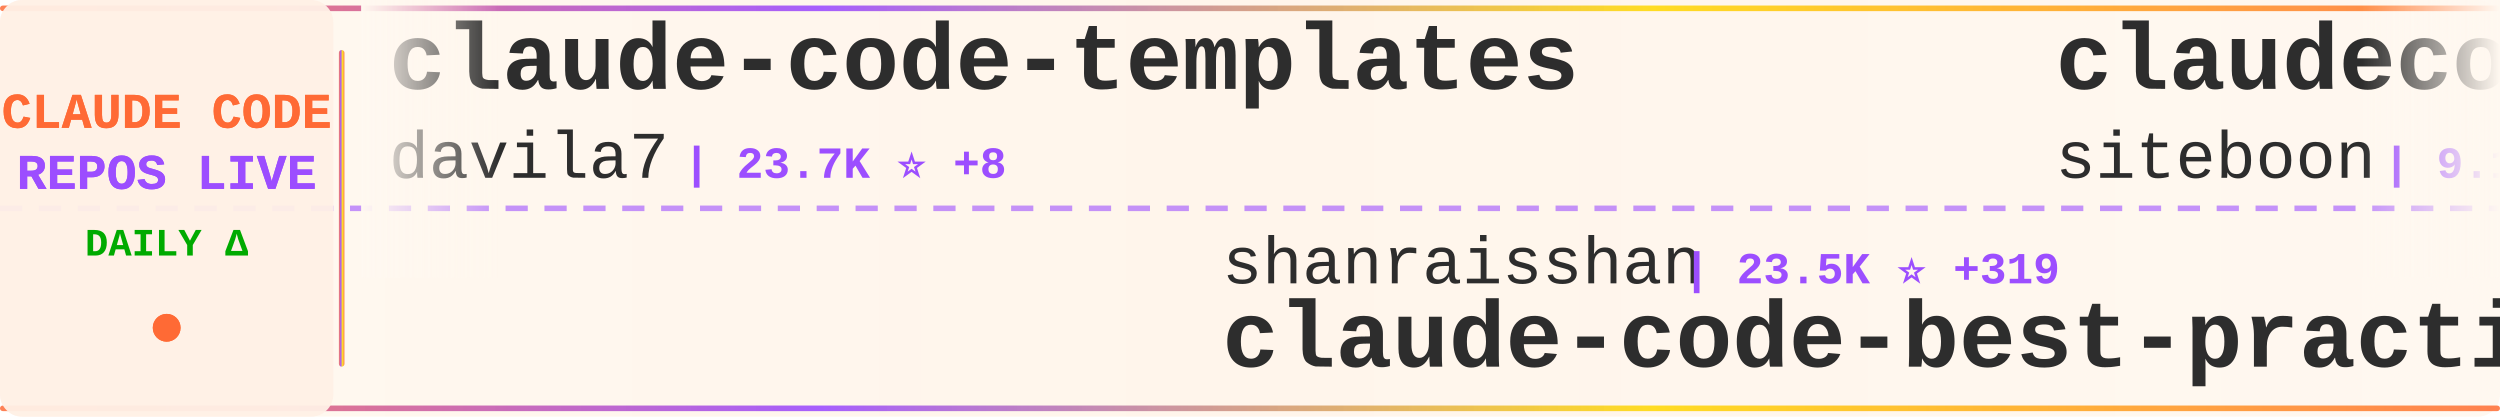
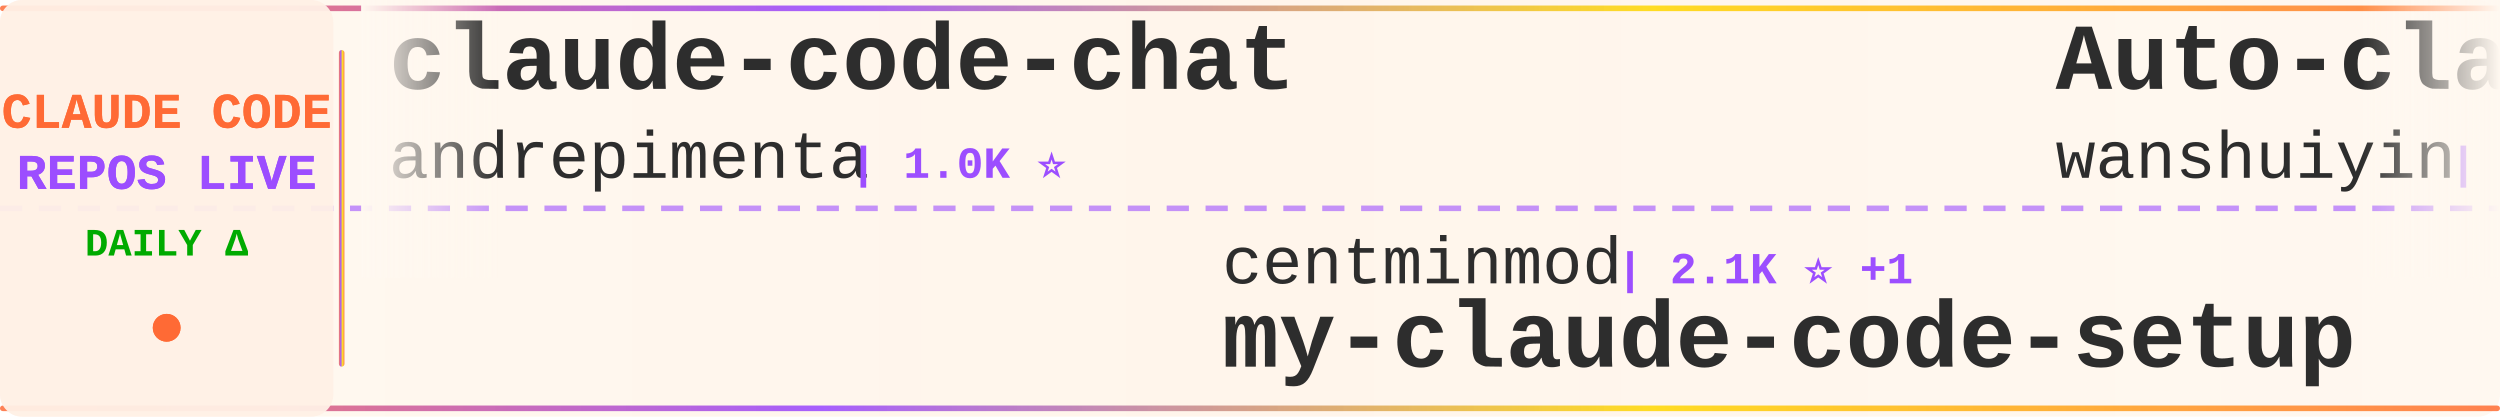
<svg xmlns="http://www.w3.org/2000/svg" width="900" height="150">
  <defs>
    <linearGradient id="tickerBg" x1="0%" y1="0%" x2="100%" y2="0%">
      <stop offset="0%" style="stop-color:#fff8f0;stop-opacity:0.98" />
      <stop offset="50%" style="stop-color:#fff5eb;stop-opacity:1" />
      <stop offset="100%" style="stop-color:#fff8f0;stop-opacity:0.98" />
    </linearGradient>
    <linearGradient id="borderGrad" x1="0%" y1="0%" x2="100%" y2="0%">
      <stop offset="0%" style="stop-color:#FF6B35;stop-opacity:0.85">
        <animate attributeName="stop-opacity" values="0.85;1;0.85" dur="2s" repeatCount="indefinite" />
      </stop>
      <stop offset="33%" style="stop-color:#9C4EFF;stop-opacity:0.9">
        <animate attributeName="stop-opacity" values="0.9;1;0.9" dur="2.2s" repeatCount="indefinite" />
      </stop>
      <stop offset="66%" style="stop-color:#FFD700;stop-opacity:0.85">
        <animate attributeName="stop-opacity" values="0.85;1;0.85" dur="1.8s" repeatCount="indefinite" />
      </stop>
      <stop offset="100%" style="stop-color:#FF6B35;stop-opacity:0.85">
        <animate attributeName="stop-opacity" values="0.85;1;0.85" dur="2s" repeatCount="indefinite" />
      </stop>
    </linearGradient>
    <filter id="textGlow">
      <feGaussianBlur stdDeviation="0.15" result="coloredBlur" />
      <feMerge>
        <feMergeNode in="coloredBlur" />
        <feMergeNode in="SourceGraphic" />
      </feMerge>
    </filter>
    <filter id="metricGlow">
      <feGaussianBlur stdDeviation="0.2" result="coloredBlur" />
      <feMerge>
        <feMergeNode in="coloredBlur" />
        <feMergeNode in="SourceGraphic" />
      </feMerge>
    </filter>
    <linearGradient id="leftFade" x1="0%" y1="0%" x2="100%" y2="0%">
      <stop offset="0%" style="stop-color:#fff8f0;stop-opacity:1" />
      <stop offset="100%" style="stop-color:#fff8f0;stop-opacity:0" />
    </linearGradient>
    <linearGradient id="rightFade" x1="0%" y1="0%" x2="100%" y2="0%">
      <stop offset="0%" style="stop-color:#fff8f0;stop-opacity:0" />
      <stop offset="100%" style="stop-color:#fff8f0;stop-opacity:1" />
    </linearGradient>
  </defs>
  <rect width="900" height="150" fill="url(#tickerBg)" rx="8" />
  <rect x="0" y="2" width="900" height="2" fill="url(#borderGrad)" rx="1" />
  <rect x="0" y="146" width="900" height="2" fill="url(#borderGrad)" rx="1" />
  <line x1="0" y1="75" x2="900" y2="75" stroke="#9C4EFF" stroke-width="2" stroke-dasharray="8 6" opacity="0.6" />
  <rect x="0" y="0" width="120" height="150" fill="#fff0e6" opacity="0.95" rx="8" />
  <text x="60" y="46" font-family="'Courier New', monospace" font-size="18" font-weight="bold" fill="#FF6B35" text-anchor="middle" filter="url(#textGlow)">
    CLAUDE CODE
  </text>
  <text x="60" y="68" font-family="'Courier New', monospace" font-size="18" font-weight="bold" fill="#9C4EFF" text-anchor="middle" filter="url(#textGlow)">
    REPOS LIVE
  </text>
  <text x="60" y="92" font-family="'Courier New', monospace" font-size="14" font-weight="bold" fill="#00aa00" text-anchor="middle">
    DAILY Δ
  </text>
  <circle cx="60" cy="118" r="5" fill="#FF6B35" filter="url(#metricGlow)">
    <animate attributeName="r" values="4;6;4" dur="1.5s" repeatCount="indefinite" />
    <animate attributeName="opacity" values="0.6;1;0.6" dur="1.5s" repeatCount="indefinite" />
  </circle>
  <rect x="122" y="18" width="2" height="114" fill="url(#borderGrad)" rx="1" />
  <clipPath id="tickerClip">
    <rect x="130" y="0" width="770" height="150" />
  </clipPath>
  <g clip-path="url(#tickerClip)">
    <g id="tickerItems">
      <animateTransform attributeName="transform" attributeType="XML" type="translate" from="0 0" to="-3000 0" dur="54s" repeatCount="indefinite" />
      <g transform="translate(0, 0)">
-         <text x="140" y="32" font-family="'Courier New', monospace" font-size="34" font-weight="bold" fill="#2d2d2d">claude-code-templates</text>
-         <text x="140" y="64" font-family="'Courier New', monospace" font-size="24" font-weight="normal" fill="#2d2d2d" opacity="1.0">davila7</text>
-         <text x="246" y="64" font-family="'Courier New', monospace" font-size="16" font-weight="bold" fill="#9C4EFF"> | 23.7K ⭐ +8</text>
+         <text x="140" y="32" font-family="'Courier New', monospace" font-size="34" font-weight="bold" fill="#2d2d2d">claude-code-chat</text>
+         <text x="140" y="64" font-family="'Courier New', monospace" font-size="24" font-weight="normal" fill="#2d2d2d" opacity="1.0">andrepimenta</text>
+         <text x="306" y="64" font-family="'Courier New', monospace" font-size="16" font-weight="bold" fill="#9C4EFF"> | 1.0K ⭐</text>
      </g>
      <g transform="translate(300, 0)">
-         <text x="140" y="102" font-family="'Courier New', monospace" font-size="24" font-weight="normal" fill="#2d2d2d" opacity="1.0">shanraisshan</text>
-         <text x="306" y="102" font-family="'Courier New', monospace" font-size="16" font-weight="bold" fill="#9C4EFF"> | 23.5K ⭐ +319</text>
-         <text x="140" y="132" font-family="'Courier New', monospace" font-size="34" font-weight="bold" fill="#2d2d2d">claude-code-best-practic...</text>
+         <text x="140" y="102" font-family="'Courier New', monospace" font-size="24" font-weight="normal" fill="#2d2d2d" opacity="1.0">centminmod</text>
+         <text x="282" y="102" font-family="'Courier New', monospace" font-size="16" font-weight="bold" fill="#9C4EFF"> | 2.1K ⭐ +1</text>
+         <text x="140" y="132" font-family="'Courier New', monospace" font-size="34" font-weight="bold" fill="#2d2d2d">my-claude-code-setup</text>
      </g>
      <g transform="translate(600, 0)">
-         <text x="140" y="32" font-family="'Courier New', monospace" font-size="34" font-weight="bold" fill="#2d2d2d">claudecodeui</text>
-         <text x="140" y="64" font-family="'Courier New', monospace" font-size="24" font-weight="normal" fill="#2d2d2d" opacity="1.0">siteboon</text>
-         <text x="258" y="64" font-family="'Courier New', monospace" font-size="16" font-weight="bold" fill="#9C4EFF"> | 9.1K ⭐ +4</text>
+         <text x="140" y="32" font-family="'Courier New', monospace" font-size="34" font-weight="bold" fill="#2d2d2d">Auto-claude-code-researc...</text>
+         <text x="140" y="64" font-family="'Courier New', monospace" font-size="24" font-weight="normal" fill="#2d2d2d" opacity="1.0">wanshuiyin</text>
+         <text x="282" y="64" font-family="'Courier New', monospace" font-size="16" font-weight="bold" fill="#9C4EFF"> | 4.5K ⭐ +26</text>
      </g>
      <g transform="translate(900, 0)">
-         <text x="140" y="102" font-family="'Courier New', monospace" font-size="24" font-weight="normal" fill="#2d2d2d" opacity="1.0">bfly123</text>
-         <text x="246" y="102" font-family="'Courier New', monospace" font-size="16" font-weight="bold" fill="#9C4EFF"> | 1.9K ⭐ +1</text>
-         <text x="140" y="132" font-family="'Courier New', monospace" font-size="34" font-weight="bold" fill="#2d2d2d">claude_code_bridge</text>
+         <text x="140" y="102" font-family="'Courier New', monospace" font-size="24" font-weight="normal" fill="#2d2d2d" opacity="1.0">ykdojo</text>
+         <text x="234" y="102" font-family="'Courier New', monospace" font-size="16" font-weight="bold" fill="#9C4EFF"> | 6.9K ⭐ +9</text>
+         <text x="140" y="132" font-family="'Courier New', monospace" font-size="34" font-weight="bold" fill="#2d2d2d">claude-code-tips</text>
      </g>
      <g transform="translate(1200, 0)">
-         <text x="140" y="32" font-family="'Courier New', monospace" font-size="34" font-weight="bold" fill="#2d2d2d">deer-flow</text>
-         <text x="140" y="64" font-family="'Courier New', monospace" font-size="24" font-weight="normal" fill="#2d2d2d" opacity="1.0">bytedance</text>
-         <text x="270" y="64" font-family="'Courier New', monospace" font-size="16" font-weight="bold" fill="#9C4EFF"> | 51.2K ⭐ +153</text>
+         <text x="140" y="32" font-family="'Courier New', monospace" font-size="34" font-weight="bold" fill="#2d2d2d">claude-code-docs</text>
+         <text x="140" y="64" font-family="'Courier New', monospace" font-size="24" font-weight="normal" fill="#2d2d2d" opacity="1.0">ericbuess</text>
+         <text x="270" y="64" font-family="'Courier New', monospace" font-size="16" font-weight="bold" fill="#9C4EFF"> | 761 ⭐</text>
      </g>
      <g transform="translate(1500, 0)">
-         <text x="140" y="102" font-family="'Courier New', monospace" font-size="24" font-weight="normal" fill="#2d2d2d" opacity="1.0">greggh</text>
-         <text x="234" y="102" font-family="'Courier New', monospace" font-size="16" font-weight="bold" fill="#9C4EFF"> | 2.0K ⭐</text>
-         <text x="140" y="132" font-family="'Courier New', monospace" font-size="34" font-weight="bold" fill="#2d2d2d">claude-code.nvim</text>
+         <text x="140" y="102" font-family="'Courier New', monospace" font-size="24" font-weight="normal" fill="#2d2d2d" opacity="1.0">feiskyer</text>
+         <text x="258" y="102" font-family="'Courier New', monospace" font-size="16" font-weight="bold" fill="#9C4EFF"> | 1.4K ⭐ +1</text>
+         <text x="140" y="132" font-family="'Courier New', monospace" font-size="34" font-weight="bold" fill="#2d2d2d">claude-code-settings</text>
      </g>
      <g transform="translate(1800, 0)">
-         <text x="140" y="32" font-family="'Courier New', monospace" font-size="34" font-weight="bold" fill="#2d2d2d">claude-code-cheat-sheet</text>
-         <text x="140" y="64" font-family="'Courier New', monospace" font-size="24" font-weight="normal" fill="#2d2d2d" opacity="1.0">Njengah</text>
-         <text x="246" y="64" font-family="'Courier New', monospace" font-size="16" font-weight="bold" fill="#9C4EFF"> | 1.5K ⭐ -1</text>
+         <text x="140" y="32" font-family="'Courier New', monospace" font-size="34" font-weight="bold" fill="#2d2d2d">ralph</text>
+         <text x="140" y="64" font-family="'Courier New', monospace" font-size="24" font-weight="normal" fill="#2d2d2d" opacity="1.0">snarktank</text>
+         <text x="270" y="64" font-family="'Courier New', monospace" font-size="16" font-weight="bold" fill="#9C4EFF"> | 14.0K ⭐ +10</text>
      </g>
      <g transform="translate(2100, 0)">
-         <text x="140" y="102" font-family="'Courier New', monospace" font-size="24" font-weight="normal" fill="#2d2d2d" opacity="1.0">ComposioHQ</text>
-         <text x="282" y="102" font-family="'Courier New', monospace" font-size="16" font-weight="bold" fill="#9C4EFF"> | 48.9K ⭐ +78</text>
-         <text x="140" y="132" font-family="'Courier New', monospace" font-size="34" font-weight="bold" fill="#2d2d2d">awesome-claude-skills</text>
+         <text x="140" y="102" font-family="'Courier New', monospace" font-size="24" font-weight="normal" fill="#2d2d2d" opacity="1.0">affaan-m</text>
+         <text x="258" y="102" font-family="'Courier New', monospace" font-size="16" font-weight="bold" fill="#9C4EFF"> | 115.2K ⭐ +495</text>
+         <text x="140" y="132" font-family="'Courier New', monospace" font-size="34" font-weight="bold" fill="#2d2d2d">everything-claude-code</text>
      </g>
      <g transform="translate(2400, 0)">
-         <text x="140" y="32" font-family="'Courier New', monospace" font-size="34" font-weight="bold" fill="#2d2d2d">claude-code-transcripts</text>
-         <text x="140" y="64" font-family="'Courier New', monospace" font-size="24" font-weight="normal" fill="#2d2d2d" opacity="1.0">simonw</text>
-         <text x="234" y="64" font-family="'Courier New', monospace" font-size="16" font-weight="bold" fill="#9C4EFF"> | 1.3K ⭐ +2</text>
+         <text x="140" y="32" font-family="'Courier New', monospace" font-size="34" font-weight="bold" fill="#2d2d2d">claude-agent-sdk-python</text>
+         <text x="140" y="64" font-family="'Courier New', monospace" font-size="24" font-weight="normal" fill="#2d2d2d" opacity="1.0">anthropics</text>
+         <text x="282" y="64" font-family="'Courier New', monospace" font-size="16" font-weight="bold" fill="#9C4EFF"> | 6.0K ⭐ +39</text>
      </g>
      <g transform="translate(2700, 0)">
-         <text x="140" y="102" font-family="'Courier New', monospace" font-size="24" font-weight="normal" fill="#2d2d2d" opacity="1.0">anthropics</text>
-         <text x="282" y="102" font-family="'Courier New', monospace" font-size="16" font-weight="bold" fill="#9C4EFF"> | 15.2K ⭐ +33</text>
-         <text x="140" y="132" font-family="'Courier New', monospace" font-size="34" font-weight="bold" fill="#2d2d2d">claude-plugins-official</text>
+         <text x="140" y="102" font-family="'Courier New', monospace" font-size="24" font-weight="normal" fill="#2d2d2d" opacity="1.0">pedrohcgs</text>
+         <text x="270" y="102" font-family="'Courier New', monospace" font-size="16" font-weight="bold" fill="#9C4EFF"> | 787 ⭐ +2</text>
+         <text x="140" y="132" font-family="'Courier New', monospace" font-size="34" font-weight="bold" fill="#2d2d2d">claude-code-my-workflow</text>
      </g>
      <g transform="translate(3000, 0)">
-         <text x="140" y="32" font-family="'Courier New', monospace" font-size="34" font-weight="bold" fill="#2d2d2d">claude-code-templates</text>
-         <text x="140" y="64" font-family="'Courier New', monospace" font-size="24" font-weight="normal" fill="#2d2d2d" opacity="1.0">davila7</text>
-         <text x="246" y="64" font-family="'Courier New', monospace" font-size="16" font-weight="bold" fill="#9C4EFF"> | 23.7K ⭐ +8</text>
+         <text x="140" y="32" font-family="'Courier New', monospace" font-size="34" font-weight="bold" fill="#2d2d2d">claude-code-chat</text>
+         <text x="140" y="64" font-family="'Courier New', monospace" font-size="24" font-weight="normal" fill="#2d2d2d" opacity="1.0">andrepimenta</text>
+         <text x="306" y="64" font-family="'Courier New', monospace" font-size="16" font-weight="bold" fill="#9C4EFF"> | 1.0K ⭐</text>
      </g>
      <g transform="translate(3300, 0)">
-         <text x="140" y="102" font-family="'Courier New', monospace" font-size="24" font-weight="normal" fill="#2d2d2d" opacity="1.0">shanraisshan</text>
-         <text x="306" y="102" font-family="'Courier New', monospace" font-size="16" font-weight="bold" fill="#9C4EFF"> | 23.5K ⭐ +319</text>
-         <text x="140" y="132" font-family="'Courier New', monospace" font-size="34" font-weight="bold" fill="#2d2d2d">claude-code-best-practic...</text>
+         <text x="140" y="102" font-family="'Courier New', monospace" font-size="24" font-weight="normal" fill="#2d2d2d" opacity="1.0">centminmod</text>
+         <text x="282" y="102" font-family="'Courier New', monospace" font-size="16" font-weight="bold" fill="#9C4EFF"> | 2.1K ⭐ +1</text>
+         <text x="140" y="132" font-family="'Courier New', monospace" font-size="34" font-weight="bold" fill="#2d2d2d">my-claude-code-setup</text>
      </g>
      <g transform="translate(3600, 0)">
-         <text x="140" y="32" font-family="'Courier New', monospace" font-size="34" font-weight="bold" fill="#2d2d2d">claudecodeui</text>
-         <text x="140" y="64" font-family="'Courier New', monospace" font-size="24" font-weight="normal" fill="#2d2d2d" opacity="1.0">siteboon</text>
-         <text x="258" y="64" font-family="'Courier New', monospace" font-size="16" font-weight="bold" fill="#9C4EFF"> | 9.1K ⭐ +4</text>
+         <text x="140" y="32" font-family="'Courier New', monospace" font-size="34" font-weight="bold" fill="#2d2d2d">Auto-claude-code-researc...</text>
+         <text x="140" y="64" font-family="'Courier New', monospace" font-size="24" font-weight="normal" fill="#2d2d2d" opacity="1.0">wanshuiyin</text>
+         <text x="282" y="64" font-family="'Courier New', monospace" font-size="16" font-weight="bold" fill="#9C4EFF"> | 4.5K ⭐ +26</text>
      </g>
      <g transform="translate(3900, 0)">
-         <text x="140" y="102" font-family="'Courier New', monospace" font-size="24" font-weight="normal" fill="#2d2d2d" opacity="1.0">bfly123</text>
-         <text x="246" y="102" font-family="'Courier New', monospace" font-size="16" font-weight="bold" fill="#9C4EFF"> | 1.9K ⭐ +1</text>
-         <text x="140" y="132" font-family="'Courier New', monospace" font-size="34" font-weight="bold" fill="#2d2d2d">claude_code_bridge</text>
+         <text x="140" y="102" font-family="'Courier New', monospace" font-size="24" font-weight="normal" fill="#2d2d2d" opacity="1.0">ykdojo</text>
+         <text x="234" y="102" font-family="'Courier New', monospace" font-size="16" font-weight="bold" fill="#9C4EFF"> | 6.9K ⭐ +9</text>
+         <text x="140" y="132" font-family="'Courier New', monospace" font-size="34" font-weight="bold" fill="#2d2d2d">claude-code-tips</text>
      </g>
    </g>
  </g>
  <rect x="130" y="0" width="50" height="100" fill="url(#leftFade)" />
  <rect x="850" y="0" width="50" height="100" fill="url(#rightFade)" />
</svg>
